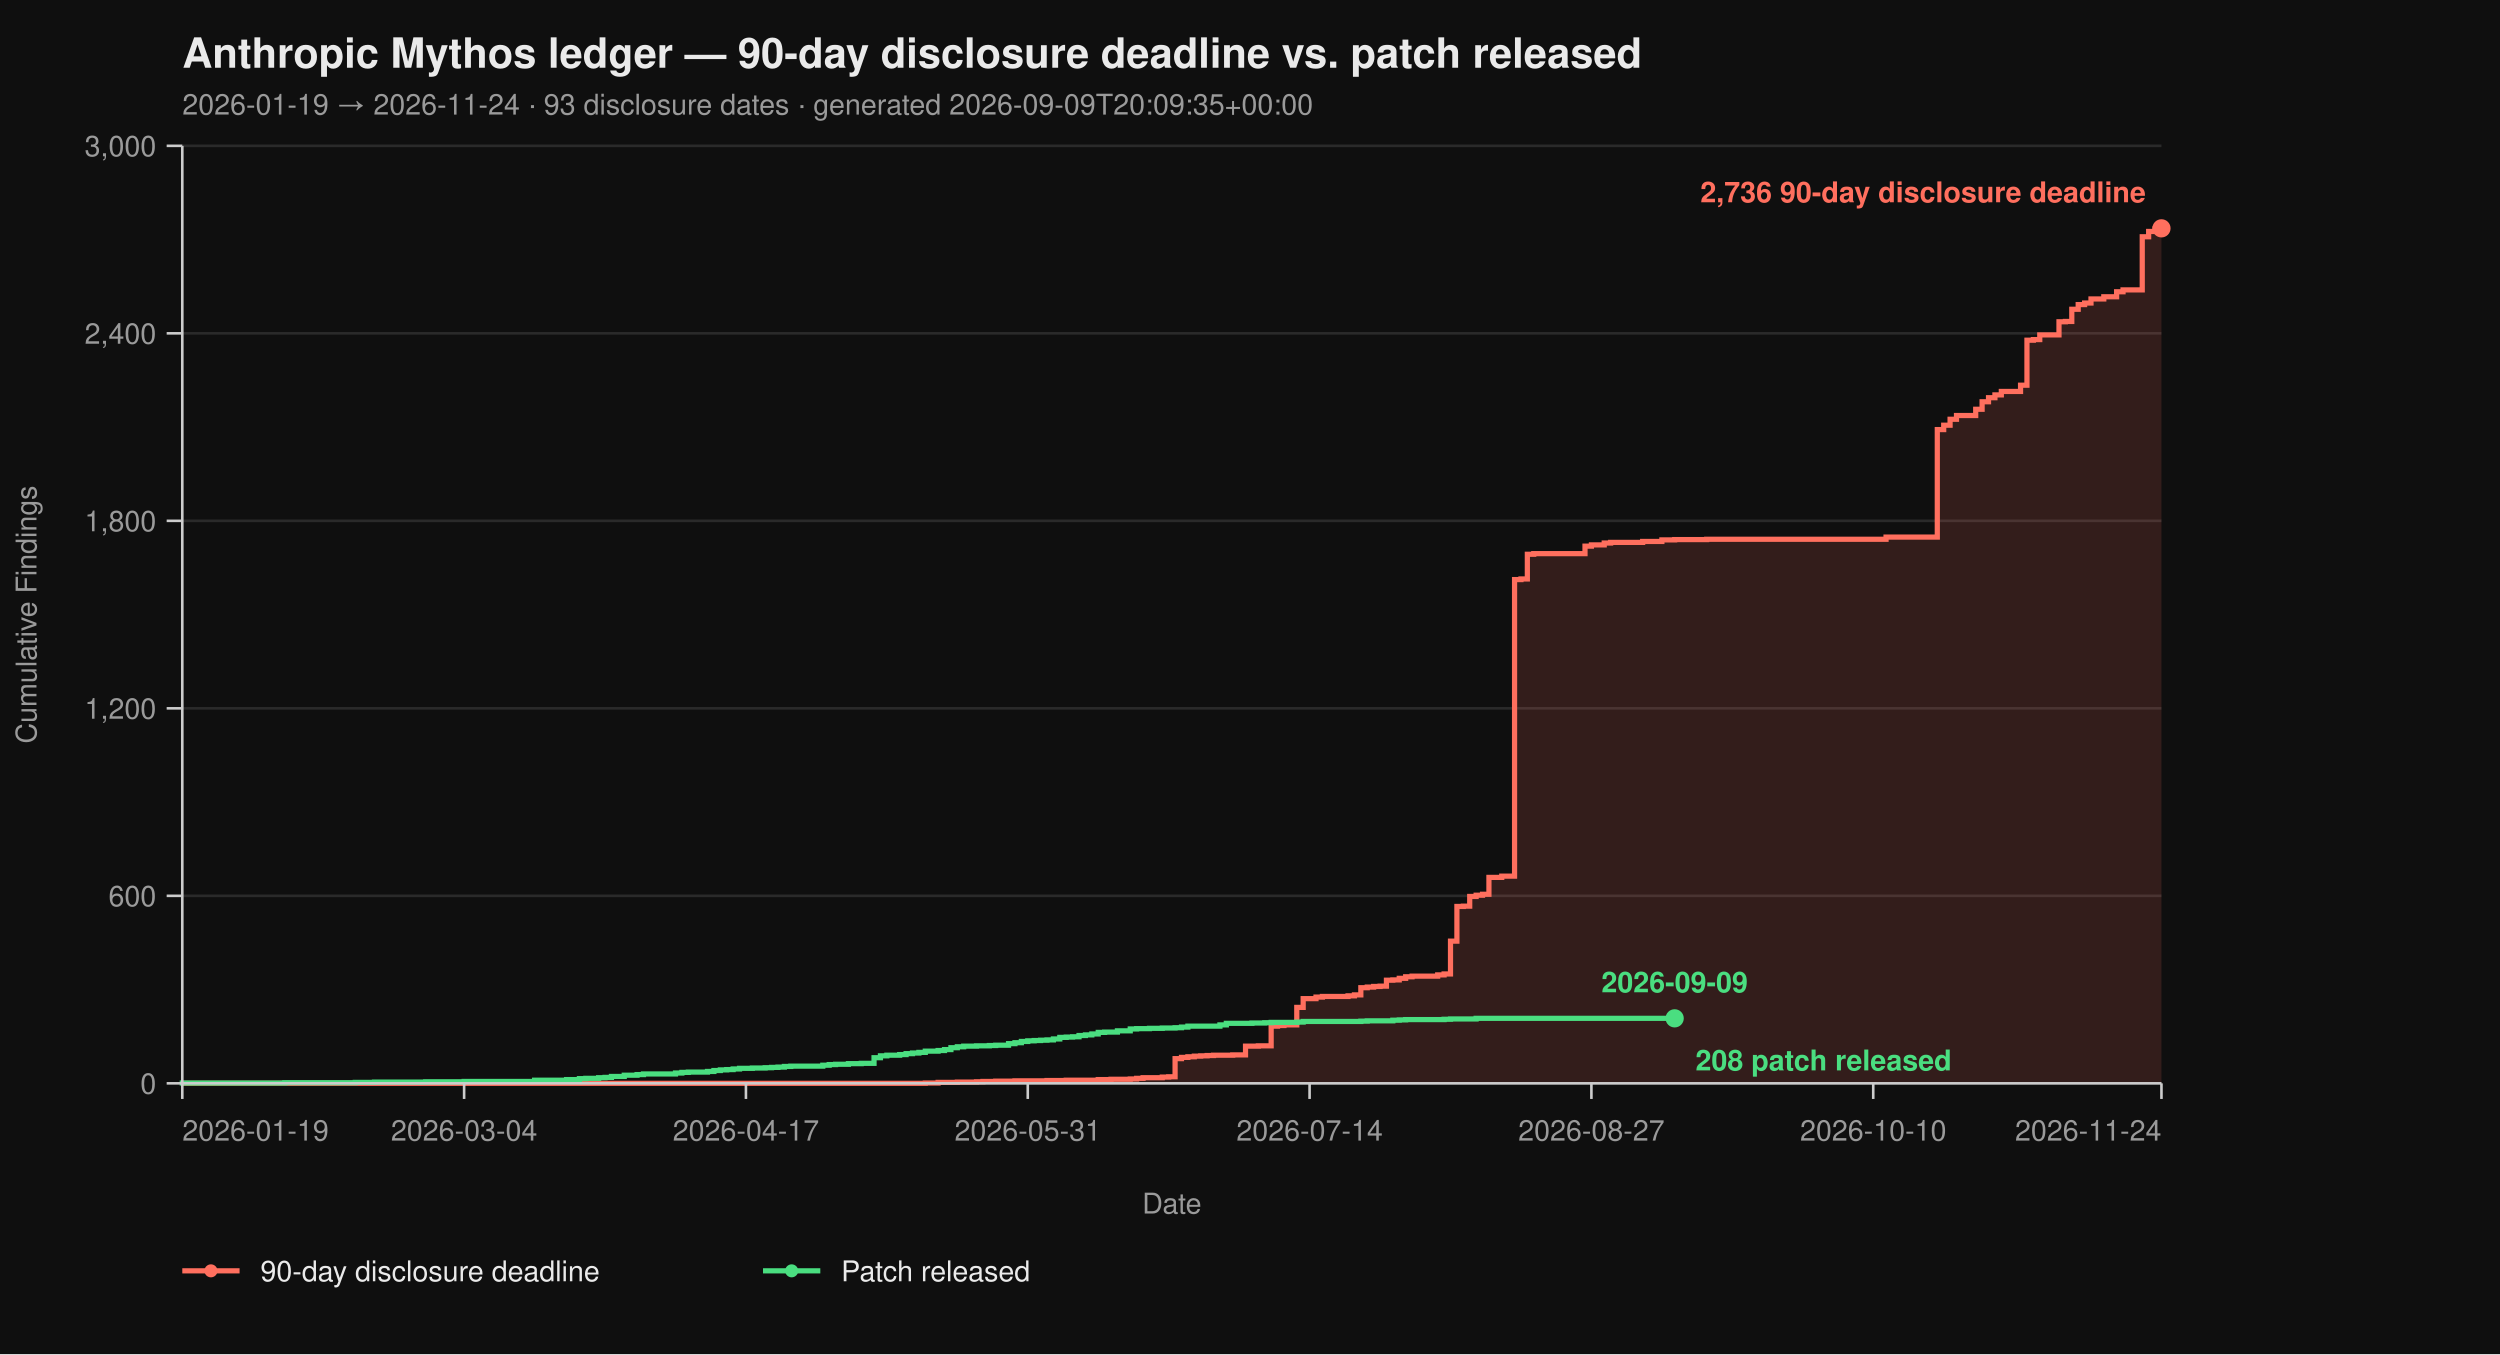
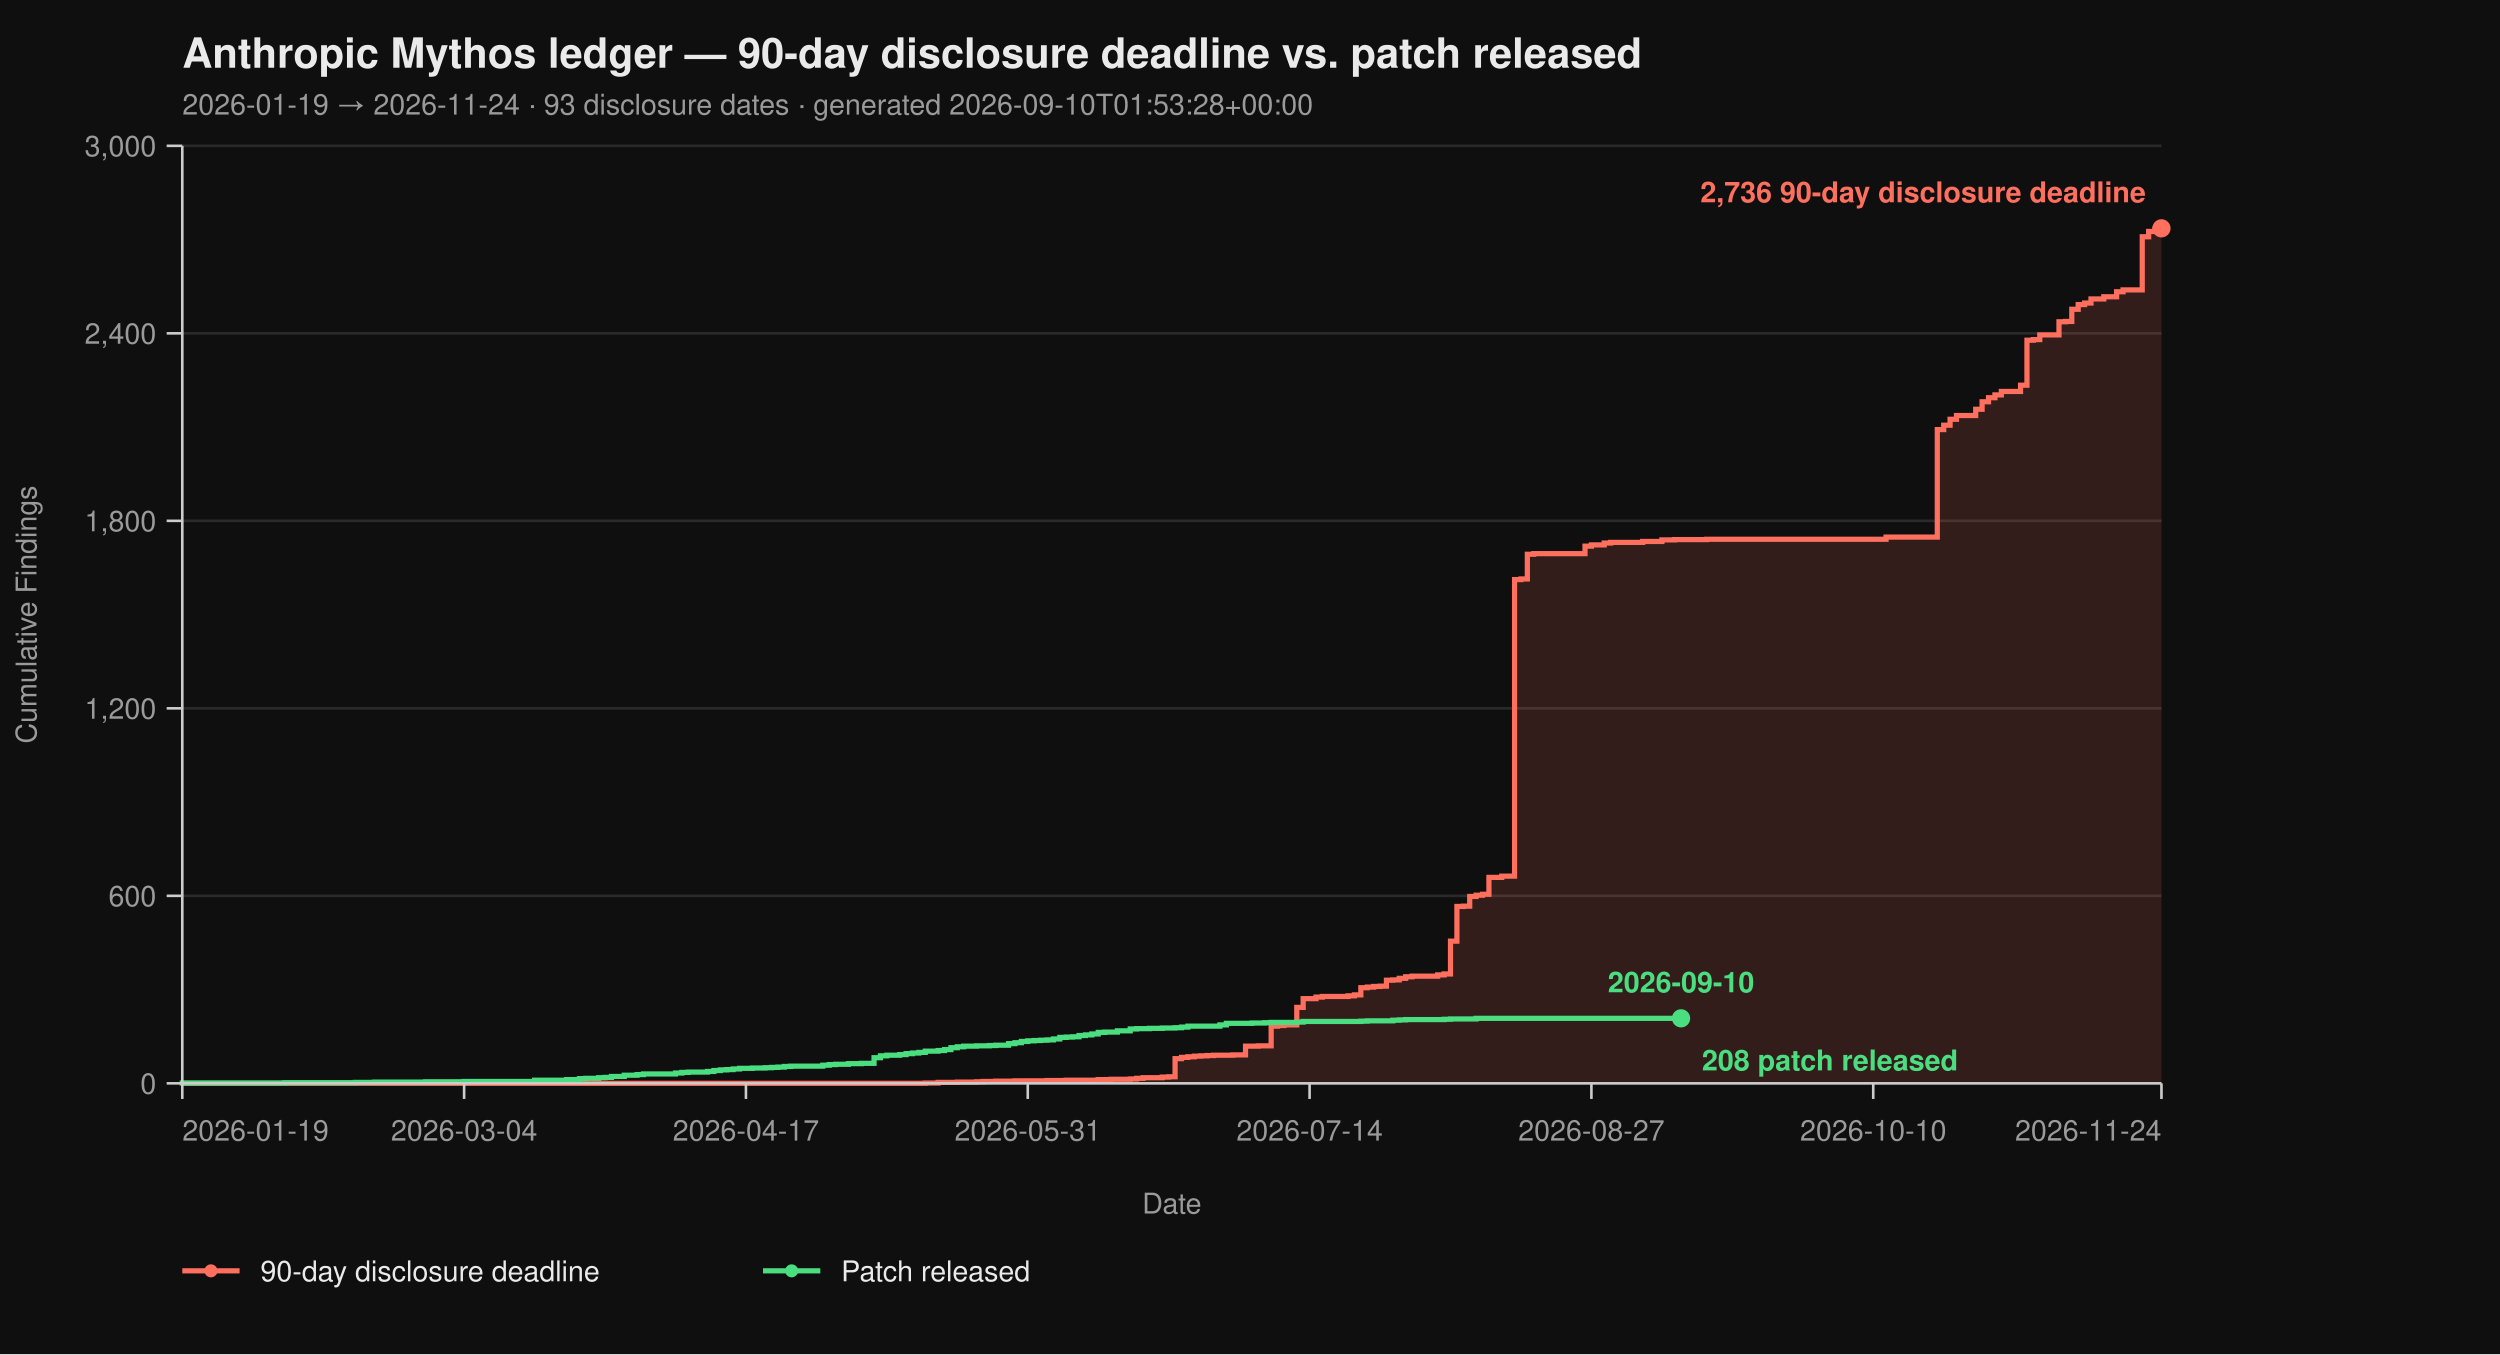
<svg xmlns="http://www.w3.org/2000/svg" viewBox="0 0 960 520" width="960" height="520" font-family="-apple-system, BlinkMacSystemFont, 'Segoe UI', Helvetica, Arial, sans-serif">
  <rect width="100%" height="100%" fill="#0f0f0f" />
  <text x="70" y="26" fill="#eaeaea" font-size="16" font-weight="700">Anthropic Mythos ledger — 90-day disclosure deadline vs. patch released</text>
-   <text x="70" y="44" fill="#9a9a9a" font-size="11">2026-01-19 → 2026-11-24  ·  93 disclosure dates  ·  generated 2026-09-09T20:09:35+00:00</text>
+   <text x="70" y="44" fill="#9a9a9a" font-size="11">2026-01-19 → 2026-11-24  ·  93 disclosure dates  ·  generated 2026-09-10T01:53:28+00:00</text>
  <line x1="70" y1="416.00" x2="830" y2="416.00" stroke="#2a2a2a" stroke-width="1" />
  <line x1="70" y1="344.00" x2="830" y2="344.00" stroke="#2a2a2a" stroke-width="1" />
  <line x1="70" y1="272.00" x2="830" y2="272.00" stroke="#2a2a2a" stroke-width="1" />
  <line x1="70" y1="200.00" x2="830" y2="200.00" stroke="#2a2a2a" stroke-width="1" />
  <line x1="70" y1="128.00" x2="830" y2="128.00" stroke="#2a2a2a" stroke-width="1" />
  <line x1="70" y1="56.00" x2="830" y2="56.00" stroke="#2a2a2a" stroke-width="1" />
  <path d="M 70.00 416.00 L 355.31 416.00 L 355.31 415.88 L 360.23 415.88 L 360.23 415.64 L 367.61 415.64 L 367.61 415.52 L 374.98 415.52 L 374.98 415.40 L 377.44 415.40 L 377.44 415.28 L 382.36 415.28 L 382.36 415.16 L 389.74 415.16 L 389.74 415.04 L 402.04 415.04 L 402.04 414.92 L 409.42 414.92 L 409.42 414.80 L 421.72 414.80 L 421.72 414.56 L 426.63 414.56 L 426.63 414.44 L 434.01 414.44 L 434.01 414.32 L 436.47 414.32 L 436.47 414.08 L 438.93 414.08 L 438.93 413.84 L 446.31 413.84 L 446.31 413.60 L 448.77 413.60 L 448.77 413.48 L 451.23 413.48 L 451.23 406.52 L 453.69 406.52 L 453.69 406.04 L 456.15 406.04 L 456.15 405.80 L 458.61 405.80 L 458.61 405.56 L 461.07 405.56 L 461.07 405.44 L 463.53 405.44 L 463.53 405.32 L 465.99 405.32 L 465.99 405.20 L 473.37 405.20 L 473.37 405.08 L 478.28 405.08 L 478.28 401.72 L 483.20 401.72 L 483.20 401.60 L 488.12 401.60 L 488.12 394.04 L 490.58 394.04 L 490.58 393.80 L 493.04 393.80 L 493.04 393.56 L 497.96 393.56 L 497.96 386.84 L 500.42 386.84 L 500.42 383.48 L 505.34 383.48 L 505.34 382.88 L 507.80 382.88 L 507.80 382.64 L 517.64 382.64 L 517.64 382.40 L 520.10 382.40 L 520.10 382.04 L 522.56 382.04 L 522.56 379.28 L 525.02 379.28 L 525.02 379.04 L 527.48 379.04 L 527.48 378.80 L 529.94 378.80 L 529.94 378.68 L 532.39 378.68 L 532.39 376.40 L 534.85 376.40 L 534.85 376.28 L 537.31 376.28 L 537.31 375.68 L 539.77 375.68 L 539.77 375.08 L 542.23 375.08 L 542.23 374.84 L 552.07 374.84 L 552.07 374.36 L 554.53 374.36 L 554.53 374.00 L 556.99 374.00 L 556.99 361.40 L 559.45 361.40 L 559.45 348.08 L 561.91 348.08 L 561.91 347.96 L 564.37 347.96 L 564.37 344.24 L 566.83 344.24 L 566.83 343.76 L 569.29 343.76 L 569.29 343.40 L 571.75 343.40 L 571.75 336.92 L 576.67 336.92 L 576.67 336.44 L 581.59 336.44 L 581.59 222.56 L 584.05 222.56 L 584.05 222.32 L 586.50 222.32 L 586.50 212.84 L 588.96 212.84 L 588.96 212.60 L 608.64 212.60 L 608.64 209.72 L 611.10 209.72 L 611.10 209.24 L 616.02 209.24 L 616.02 208.52 L 618.48 208.52 L 618.48 208.28 L 630.78 208.28 L 630.78 207.92 L 638.16 207.92 L 638.16 207.32 L 643.07 207.32 L 643.07 207.20 L 655.37 207.20 L 655.37 207.08 L 724.24 207.08 L 724.24 206.24 L 743.92 206.24 L 743.92 164.96 L 746.38 164.96 L 746.38 163.28 L 748.83 163.28 L 748.83 161.00 L 751.29 161.00 L 751.29 159.56 L 758.67 159.56 L 758.67 157.16 L 761.13 157.16 L 761.13 154.28 L 763.59 154.28 L 763.59 152.72 L 766.05 152.72 L 766.05 151.64 L 768.51 151.64 L 768.51 150.32 L 775.89 150.32 L 775.89 147.92 L 778.35 147.92 L 778.35 130.64 L 780.81 130.64 L 780.81 130.40 L 783.27 130.40 L 783.27 128.60 L 790.65 128.60 L 790.65 123.56 L 793.11 123.56 L 793.11 123.44 L 795.57 123.44 L 795.57 118.76 L 798.03 118.76 L 798.03 116.96 L 800.49 116.96 L 800.49 116.36 L 802.94 116.36 L 802.94 114.80 L 807.86 114.80 L 807.86 113.96 L 812.78 113.96 L 812.78 112.04 L 815.24 112.04 L 815.24 111.32 L 822.62 111.32 L 822.62 90.92 L 825.08 90.92 L 825.08 88.88 L 827.54 88.88 L 827.54 87.92 L 830.00 87.92 L 830.00 87.68 L 830.00 87.68 L 830.00 416.00 Z" fill="#ff6f5e26" stroke="none" />
  <path d="M 70.00 416.00 L 355.31 416.00 L 355.31 415.88 L 360.23 415.88 L 360.23 415.64 L 367.61 415.64 L 367.61 415.52 L 374.98 415.52 L 374.98 415.40 L 377.44 415.40 L 377.44 415.28 L 382.36 415.28 L 382.36 415.16 L 389.74 415.16 L 389.74 415.04 L 402.04 415.04 L 402.04 414.92 L 409.42 414.92 L 409.42 414.80 L 421.72 414.80 L 421.72 414.56 L 426.63 414.56 L 426.63 414.44 L 434.01 414.44 L 434.01 414.32 L 436.47 414.32 L 436.47 414.08 L 438.93 414.08 L 438.93 413.84 L 446.31 413.84 L 446.31 413.60 L 448.77 413.60 L 448.77 413.48 L 451.23 413.48 L 451.23 406.52 L 453.69 406.52 L 453.69 406.04 L 456.15 406.04 L 456.15 405.80 L 458.61 405.80 L 458.61 405.56 L 461.07 405.56 L 461.07 405.44 L 463.53 405.44 L 463.53 405.32 L 465.99 405.32 L 465.99 405.20 L 473.37 405.20 L 473.37 405.08 L 478.28 405.08 L 478.28 401.72 L 483.20 401.72 L 483.20 401.60 L 488.12 401.60 L 488.12 394.04 L 490.58 394.04 L 490.58 393.80 L 493.04 393.80 L 493.04 393.56 L 497.96 393.56 L 497.96 386.84 L 500.42 386.84 L 500.42 383.48 L 505.34 383.48 L 505.34 382.88 L 507.80 382.88 L 507.80 382.64 L 517.64 382.64 L 517.64 382.40 L 520.10 382.40 L 520.10 382.04 L 522.56 382.04 L 522.56 379.28 L 525.02 379.28 L 525.02 379.04 L 527.48 379.04 L 527.48 378.80 L 529.94 378.80 L 529.94 378.68 L 532.39 378.68 L 532.39 376.40 L 534.85 376.40 L 534.85 376.28 L 537.31 376.28 L 537.31 375.68 L 539.77 375.68 L 539.77 375.08 L 542.23 375.08 L 542.23 374.84 L 552.07 374.84 L 552.07 374.36 L 554.53 374.36 L 554.53 374.00 L 556.99 374.00 L 556.99 361.40 L 559.45 361.40 L 559.45 348.08 L 561.91 348.08 L 561.91 347.96 L 564.37 347.96 L 564.37 344.24 L 566.83 344.24 L 566.83 343.76 L 569.29 343.76 L 569.29 343.40 L 571.75 343.40 L 571.75 336.92 L 576.67 336.92 L 576.67 336.44 L 581.59 336.44 L 581.59 222.56 L 584.05 222.56 L 584.05 222.32 L 586.50 222.32 L 586.50 212.84 L 588.96 212.84 L 588.96 212.60 L 608.64 212.60 L 608.64 209.72 L 611.10 209.72 L 611.10 209.24 L 616.02 209.24 L 616.02 208.52 L 618.48 208.52 L 618.48 208.28 L 630.78 208.28 L 630.78 207.92 L 638.16 207.92 L 638.16 207.32 L 643.07 207.32 L 643.07 207.20 L 655.37 207.20 L 655.37 207.08 L 724.24 207.08 L 724.24 206.24 L 743.92 206.24 L 743.92 164.96 L 746.38 164.96 L 746.38 163.28 L 748.83 163.28 L 748.83 161.00 L 751.29 161.00 L 751.29 159.56 L 758.67 159.56 L 758.67 157.16 L 761.13 157.16 L 761.13 154.28 L 763.59 154.28 L 763.59 152.72 L 766.05 152.72 L 766.05 151.64 L 768.51 151.64 L 768.51 150.32 L 775.89 150.32 L 775.89 147.92 L 778.35 147.92 L 778.35 130.64 L 780.81 130.64 L 780.81 130.40 L 783.27 130.40 L 783.27 128.60 L 790.65 128.60 L 790.65 123.56 L 793.11 123.56 L 793.11 123.44 L 795.57 123.44 L 795.57 118.76 L 798.03 118.76 L 798.03 116.96 L 800.49 116.96 L 800.49 116.36 L 802.94 116.36 L 802.94 114.80 L 807.86 114.80 L 807.86 113.96 L 812.78 113.96 L 812.78 112.04 L 815.24 112.04 L 815.24 111.32 L 822.62 111.32 L 822.62 90.92 L 825.08 90.92 L 825.08 88.88 L 827.54 88.88 L 827.54 87.92 L 830.00 87.92 L 830.00 87.68 L 830.00 87.68" fill="none" stroke="#ff6f5e" stroke-width="2" stroke-linejoin="miter" stroke-linecap="butt" />
-   <path d="M 70.00 416.00 L 70.00 416.00 L 70.00 415.88 L 109.35 415.88 L 109.35 415.76 L 136.41 415.76 L 136.41 415.64 L 143.79 415.64 L 143.79 415.52 L 163.46 415.52 L 163.46 415.40 L 178.22 415.40 L 178.22 415.28 L 205.28 415.28 L 205.28 414.80 L 217.57 414.80 L 217.57 414.56 L 222.49 414.56 L 222.49 414.20 L 224.95 414.20 L 224.95 414.08 L 229.87 414.08 L 229.87 413.84 L 232.33 413.84 L 232.33 413.72 L 234.79 413.72 L 234.79 413.36 L 239.71 413.36 L 239.71 412.88 L 244.63 412.88 L 244.63 412.64 L 247.09 412.64 L 247.09 412.40 L 259.39 412.40 L 259.39 412.04 L 261.84 412.04 L 261.84 411.80 L 264.30 411.80 L 264.30 411.68 L 271.68 411.68 L 271.68 411.44 L 274.14 411.44 L 274.14 411.08 L 276.60 411.08 L 276.60 410.84 L 279.06 410.84 L 279.06 410.72 L 281.52 410.72 L 281.52 410.48 L 283.98 410.48 L 283.98 410.24 L 288.90 410.24 L 288.90 410.12 L 293.82 410.12 L 293.82 410.00 L 296.28 410.00 L 296.28 409.88 L 298.74 409.88 L 298.74 409.76 L 301.20 409.76 L 301.20 409.52 L 303.66 409.52 L 303.66 409.40 L 315.95 409.40 L 315.95 409.04 L 318.41 409.04 L 318.41 408.80 L 320.87 408.80 L 320.87 408.68 L 325.79 408.68 L 325.79 408.44 L 330.71 408.44 L 330.71 408.32 L 335.63 408.32 L 335.63 406.16 L 338.09 406.16 L 338.09 405.44 L 340.55 405.44 L 340.55 405.20 L 345.47 405.20 L 345.47 404.96 L 347.93 404.96 L 347.93 404.60 L 350.39 404.60 L 350.39 404.36 L 352.85 404.36 L 352.85 404.12 L 355.31 404.12 L 355.31 403.64 L 360.23 403.64 L 360.23 403.40 L 362.69 403.40 L 362.69 403.04 L 365.15 403.04 L 365.15 402.32 L 367.61 402.32 L 367.61 401.96 L 370.06 401.96 L 370.06 401.72 L 374.98 401.72 L 374.98 401.60 L 379.90 401.60 L 379.90 401.48 L 382.36 401.48 L 382.36 401.36 L 387.28 401.36 L 387.28 400.76 L 389.74 400.76 L 389.74 400.40 L 392.20 400.40 L 392.20 399.92 L 394.66 399.92 L 394.66 399.68 L 397.12 399.68 L 397.12 399.56 L 399.58 399.56 L 399.58 399.44 L 402.04 399.44 L 402.04 399.32 L 404.50 399.32 L 404.50 398.96 L 406.96 398.96 L 406.96 398.36 L 409.42 398.36 L 409.42 398.24 L 411.88 398.24 L 411.88 398.12 L 414.34 398.12 L 414.34 397.64 L 416.80 397.64 L 416.80 397.40 L 419.26 397.40 L 419.26 397.04 L 421.72 397.04 L 421.72 396.44 L 424.17 396.44 L 424.17 396.32 L 429.09 396.32 L 429.09 395.84 L 434.01 395.84 L 434.01 395.12 L 436.47 395.12 L 436.47 395.00 L 441.39 395.00 L 441.39 394.88 L 446.31 394.88 L 446.31 394.76 L 451.23 394.76 L 451.23 394.64 L 453.69 394.64 L 453.69 394.40 L 456.15 394.40 L 456.15 394.04 L 468.45 394.04 L 468.45 393.56 L 470.91 393.56 L 470.91 392.96 L 480.74 392.96 L 480.74 392.84 L 485.66 392.84 L 485.66 392.72 L 488.12 392.72 L 488.12 392.60 L 497.96 392.60 L 497.96 392.48 L 500.42 392.48 L 500.42 392.24 L 522.56 392.24 L 522.56 392.12 L 525.02 392.12 L 525.02 392.00 L 534.85 392.00 L 534.85 391.76 L 537.31 391.76 L 537.31 391.64 L 539.77 391.64 L 539.77 391.52 L 554.53 391.52 L 554.53 391.40 L 556.99 391.40 L 556.99 391.28 L 566.83 391.28 L 566.83 391.04 L 643.07 391.04" fill="none" stroke="#4ade80" stroke-width="2" stroke-linejoin="miter" stroke-linecap="butt" />
+   <path d="M 70.00 416.00 L 70.00 416.00 L 70.00 415.88 L 109.35 415.88 L 109.35 415.76 L 136.41 415.76 L 136.41 415.64 L 143.79 415.64 L 143.79 415.52 L 163.46 415.52 L 163.46 415.40 L 178.22 415.40 L 178.22 415.28 L 205.28 415.28 L 205.28 414.80 L 217.57 414.80 L 217.57 414.56 L 222.49 414.56 L 222.49 414.20 L 224.95 414.20 L 224.95 414.08 L 229.87 414.08 L 229.87 413.84 L 232.33 413.84 L 232.33 413.72 L 234.79 413.72 L 234.79 413.36 L 239.71 413.36 L 239.71 412.88 L 244.63 412.88 L 244.63 412.64 L 247.09 412.64 L 247.09 412.40 L 259.39 412.40 L 259.39 412.04 L 261.84 412.04 L 261.84 411.80 L 264.30 411.80 L 264.30 411.68 L 271.68 411.68 L 271.68 411.44 L 274.14 411.44 L 274.14 411.08 L 276.60 411.08 L 276.60 410.84 L 279.06 410.84 L 279.06 410.72 L 281.52 410.72 L 281.52 410.48 L 283.98 410.48 L 283.98 410.24 L 288.90 410.24 L 288.90 410.12 L 293.82 410.12 L 293.82 410.00 L 296.28 410.00 L 296.28 409.88 L 298.74 409.88 L 298.74 409.76 L 301.20 409.76 L 301.20 409.52 L 303.66 409.52 L 303.66 409.40 L 315.95 409.40 L 315.95 409.04 L 318.41 409.04 L 318.41 408.80 L 320.87 408.80 L 320.87 408.68 L 325.79 408.68 L 325.79 408.44 L 330.71 408.44 L 330.71 408.32 L 335.63 408.32 L 335.63 406.16 L 338.09 406.16 L 338.09 405.44 L 340.55 405.44 L 340.55 405.20 L 345.47 405.20 L 345.47 404.96 L 347.93 404.96 L 347.93 404.60 L 350.39 404.60 L 350.39 404.36 L 352.85 404.36 L 352.85 404.12 L 355.31 404.12 L 355.31 403.64 L 360.23 403.64 L 360.23 403.40 L 362.69 403.40 L 362.69 403.04 L 365.15 403.04 L 365.15 402.32 L 367.61 402.32 L 367.61 401.96 L 370.06 401.96 L 370.06 401.72 L 374.98 401.72 L 374.98 401.60 L 379.90 401.60 L 379.90 401.48 L 382.36 401.48 L 382.36 401.36 L 387.28 401.36 L 387.28 400.76 L 389.74 400.76 L 389.74 400.40 L 392.20 400.40 L 392.20 399.92 L 394.66 399.92 L 394.66 399.68 L 397.12 399.68 L 397.12 399.56 L 399.58 399.56 L 399.58 399.44 L 402.04 399.44 L 402.04 399.32 L 404.50 399.32 L 404.50 398.96 L 406.96 398.96 L 406.96 398.36 L 409.42 398.36 L 409.42 398.24 L 411.88 398.24 L 411.88 398.12 L 414.34 398.12 L 414.34 397.64 L 416.80 397.64 L 416.80 397.40 L 419.26 397.40 L 419.26 397.04 L 421.72 397.04 L 421.72 396.44 L 424.17 396.44 L 424.17 396.32 L 429.09 396.32 L 429.09 395.84 L 434.01 395.84 L 434.01 395.12 L 436.47 395.12 L 436.47 395.00 L 441.39 395.00 L 441.39 394.88 L 446.31 394.88 L 446.31 394.76 L 451.23 394.76 L 451.23 394.64 L 453.69 394.64 L 453.69 394.40 L 456.15 394.40 L 456.15 394.04 L 468.45 394.04 L 468.45 393.56 L 470.91 393.56 L 470.91 392.96 L 480.74 392.96 L 480.74 392.84 L 485.66 392.84 L 485.66 392.72 L 488.12 392.72 L 488.12 392.60 L 497.96 392.60 L 497.96 392.48 L 500.42 392.48 L 500.42 392.24 L 522.56 392.24 L 522.56 392.12 L 525.02 392.12 L 525.02 392.00 L 534.85 392.00 L 534.85 391.76 L 537.31 391.76 L 537.31 391.64 L 539.77 391.64 L 539.77 391.52 L 554.53 391.52 L 554.53 391.40 L 556.99 391.40 L 556.99 391.28 L 566.83 391.28 L 566.83 391.04 L 645.53 391.04" fill="none" stroke="#4ade80" stroke-width="2" stroke-linejoin="miter" stroke-linecap="butt" />
  <line x1="70" y1="56" x2="70" y2="416" stroke="#cccccc" stroke-width="1" />
  <line x1="70" y1="416" x2="830" y2="416" stroke="#cccccc" stroke-width="1" />
  <line x1="64" y1="416.00" x2="70" y2="416.00" stroke="#cccccc" stroke-width="1" />
  <line x1="64" y1="344.00" x2="70" y2="344.00" stroke="#cccccc" stroke-width="1" />
  <line x1="64" y1="272.00" x2="70" y2="272.00" stroke="#cccccc" stroke-width="1" />
  <line x1="64" y1="200.00" x2="70" y2="200.00" stroke="#cccccc" stroke-width="1" />
  <line x1="64" y1="128.00" x2="70" y2="128.00" stroke="#cccccc" stroke-width="1" />
  <line x1="64" y1="56.00" x2="70" y2="56.00" stroke="#cccccc" stroke-width="1" />
  <text x="60" y="420.00" text-anchor="end" fill="#9a9a9a" font-size="11">0</text>
  <text x="60" y="348.00" text-anchor="end" fill="#9a9a9a" font-size="11">600</text>
  <text x="60" y="276.00" text-anchor="end" fill="#9a9a9a" font-size="11">1,200</text>
  <text x="60" y="204.00" text-anchor="end" fill="#9a9a9a" font-size="11">1,800</text>
  <text x="60" y="132.00" text-anchor="end" fill="#9a9a9a" font-size="11">2,400</text>
  <text x="60" y="60.00" text-anchor="end" fill="#9a9a9a" font-size="11">3,000</text>
  <text x="14" y="236.00" fill="#9a9a9a" font-size="11" transform="rotate(-90 14 236.00)" text-anchor="middle">Cumulative Findings</text>
  <line x1="70.00" y1="416" x2="70.00" y2="422" stroke="#cccccc" stroke-width="1" />
  <line x1="178.22" y1="416" x2="178.22" y2="422" stroke="#cccccc" stroke-width="1" />
  <line x1="286.44" y1="416" x2="286.44" y2="422" stroke="#cccccc" stroke-width="1" />
  <line x1="394.66" y1="416" x2="394.66" y2="422" stroke="#cccccc" stroke-width="1" />
  <line x1="502.88" y1="416" x2="502.88" y2="422" stroke="#cccccc" stroke-width="1" />
  <line x1="611.10" y1="416" x2="611.10" y2="422" stroke="#cccccc" stroke-width="1" />
  <line x1="719.32" y1="416" x2="719.32" y2="422" stroke="#cccccc" stroke-width="1" />
  <line x1="830.00" y1="416" x2="830.00" y2="422" stroke="#cccccc" stroke-width="1" />
  <text x="70.00" y="438" text-anchor="start" fill="#9a9a9a" font-size="11">2026-01-19</text>
  <text x="178.22" y="438" text-anchor="middle" fill="#9a9a9a" font-size="11">2026-03-04</text>
  <text x="286.44" y="438" text-anchor="middle" fill="#9a9a9a" font-size="11">2026-04-17</text>
  <text x="394.66" y="438" text-anchor="middle" fill="#9a9a9a" font-size="11">2026-05-31</text>
  <text x="502.88" y="438" text-anchor="middle" fill="#9a9a9a" font-size="11">2026-07-14</text>
  <text x="611.10" y="438" text-anchor="middle" fill="#9a9a9a" font-size="11">2026-08-27</text>
  <text x="719.32" y="438" text-anchor="middle" fill="#9a9a9a" font-size="11">2026-10-10</text>
  <text x="830.00" y="438" text-anchor="end" fill="#9a9a9a" font-size="11">2026-11-24</text>
  <text x="450.00" y="466" fill="#9a9a9a" font-size="11" text-anchor="middle">Date</text>
  <circle cx="830.00" cy="87.68" r="3.5" fill="#ff6f5e" />
  <text x="824.00" y="77.68" text-anchor="end" fill="#ff6f5e" font-size="11" font-weight="600">2,736 90-day disclosure deadline</text>
-   <circle cx="643.07" cy="391.04" r="3.5" fill="#4ade80" />
-   <text x="651.07" y="411.04" text-anchor="start" fill="#4ade80" font-size="11" font-weight="600">208 patch released</text>
-   <text x="643.07" y="381.04" text-anchor="middle" fill="#4ade80" font-size="11" font-weight="600">2026-09-09</text>
+   <circle cx="645.53" cy="391.04" r="3.5" fill="#4ade80" />
+   <text x="653.53" y="411.04" text-anchor="start" fill="#4ade80" font-size="11" font-weight="600">208 patch released</text>
+   <text x="645.53" y="381.04" text-anchor="middle" fill="#4ade80" font-size="11" font-weight="600">2026-09-10</text>
  <line x1="70" y1="488" x2="92" y2="488" stroke="#ff6f5e" stroke-width="2" />
  <circle cx="81" cy="488" r="2.5" fill="#ff6f5e" />
  <text x="100" y="492" fill="#eaeaea" font-size="11">90-day disclosure deadline</text>
  <line x1="293.0" y1="488" x2="315.0" y2="488" stroke="#4ade80" stroke-width="2" />
  <circle cx="304.0" cy="488" r="2.5" fill="#4ade80" />
  <text x="323.0" y="492" fill="#eaeaea" font-size="11">Patch released</text>
</svg>
